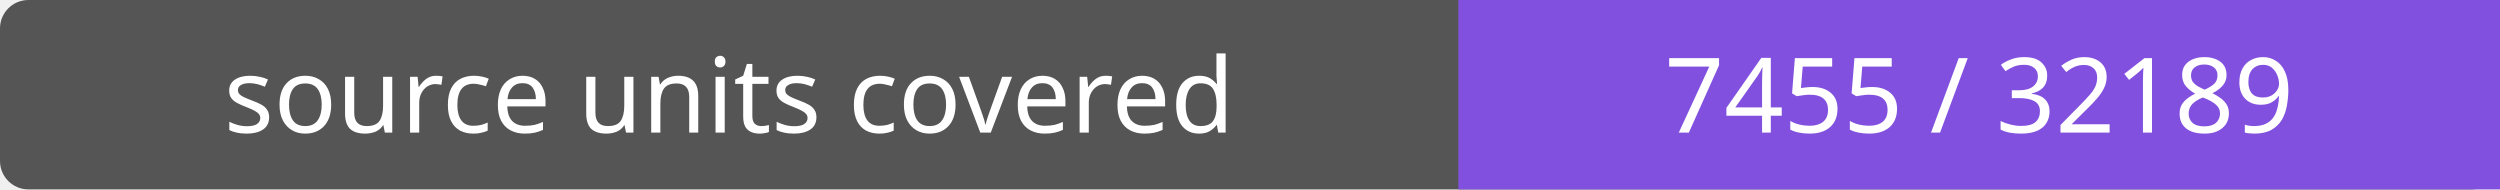
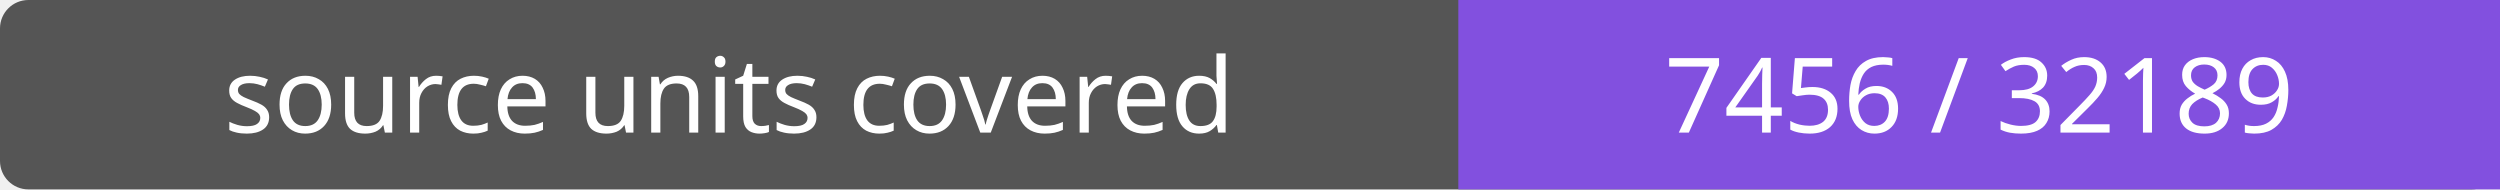
- <svg xmlns="http://www.w3.org/2000/svg" width="264" height="20" role="img" aria-label="source units covered: 7455 / 32189">
+ <svg xmlns="http://www.w3.org/2000/svg" width="264" height="20" role="img" aria-label="source units covered: 7456 / 32189">
  <rect width="264" height="20" rx="3" fill="#555" />
  <path fill="#8250df" d="M154 0h110v20H154z" />
  <g fill="#fff" text-anchor="middle" font-family="Verdana,sans-serif" font-size="11">
    <text x="77.0" y="14">source units covered</text>
-     <text x="209.0" y="14">7455 / 32189</text>
+     <text x="209.0" y="14">7456 / 32189</text>
  </g>
</svg>
